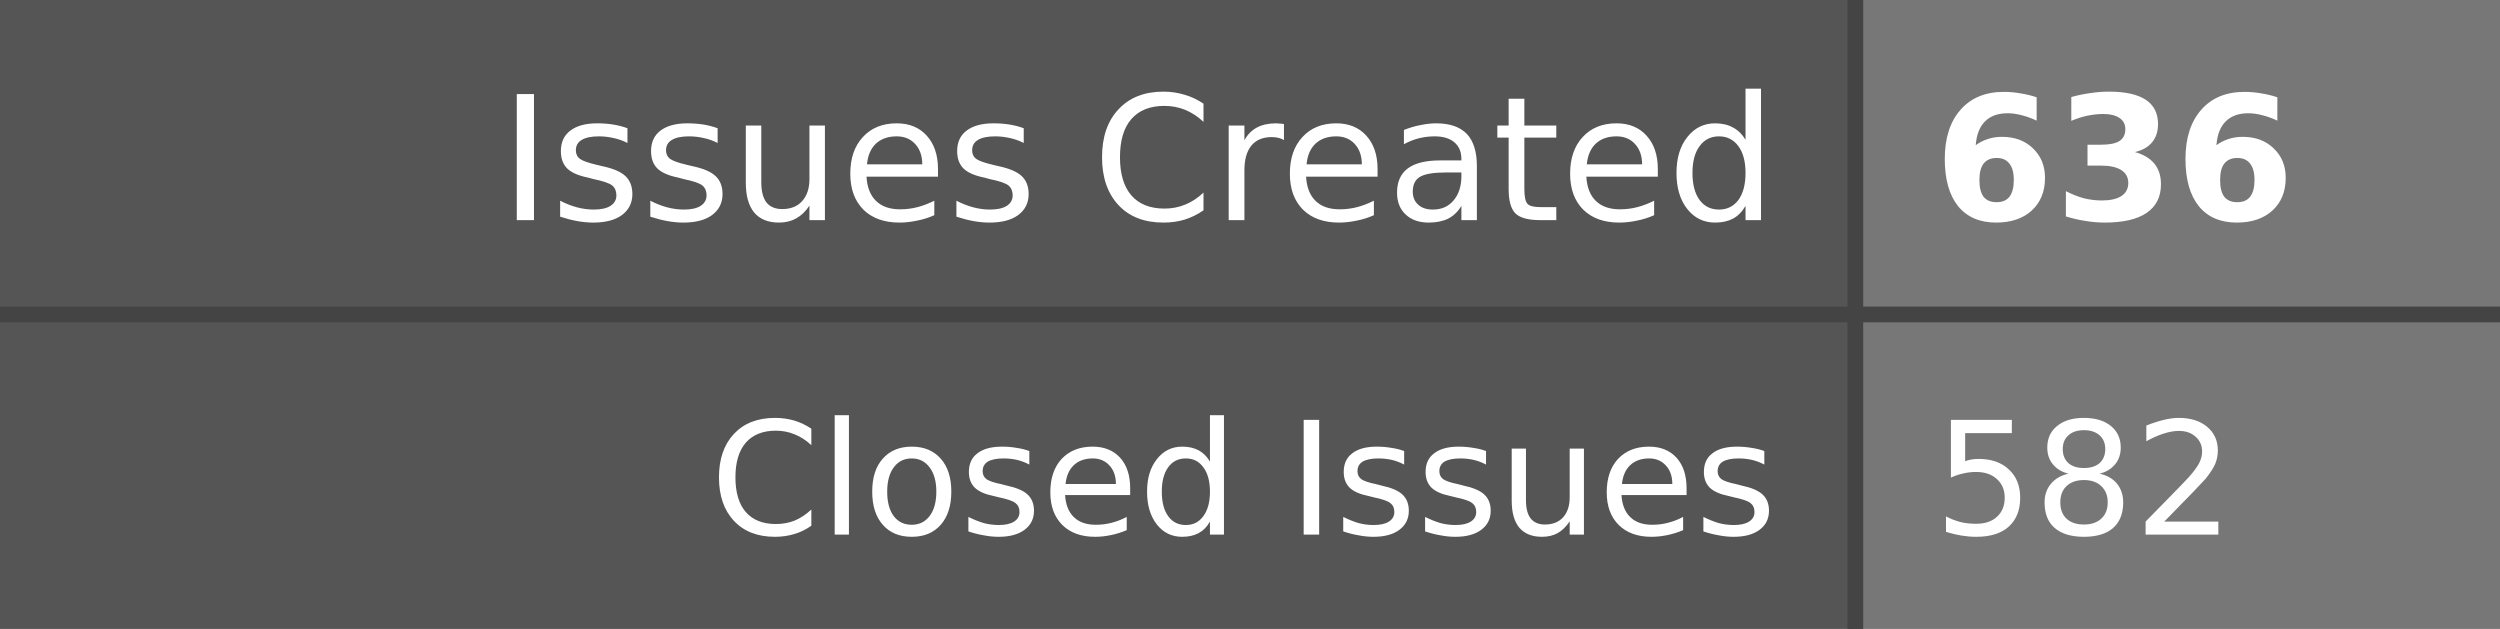
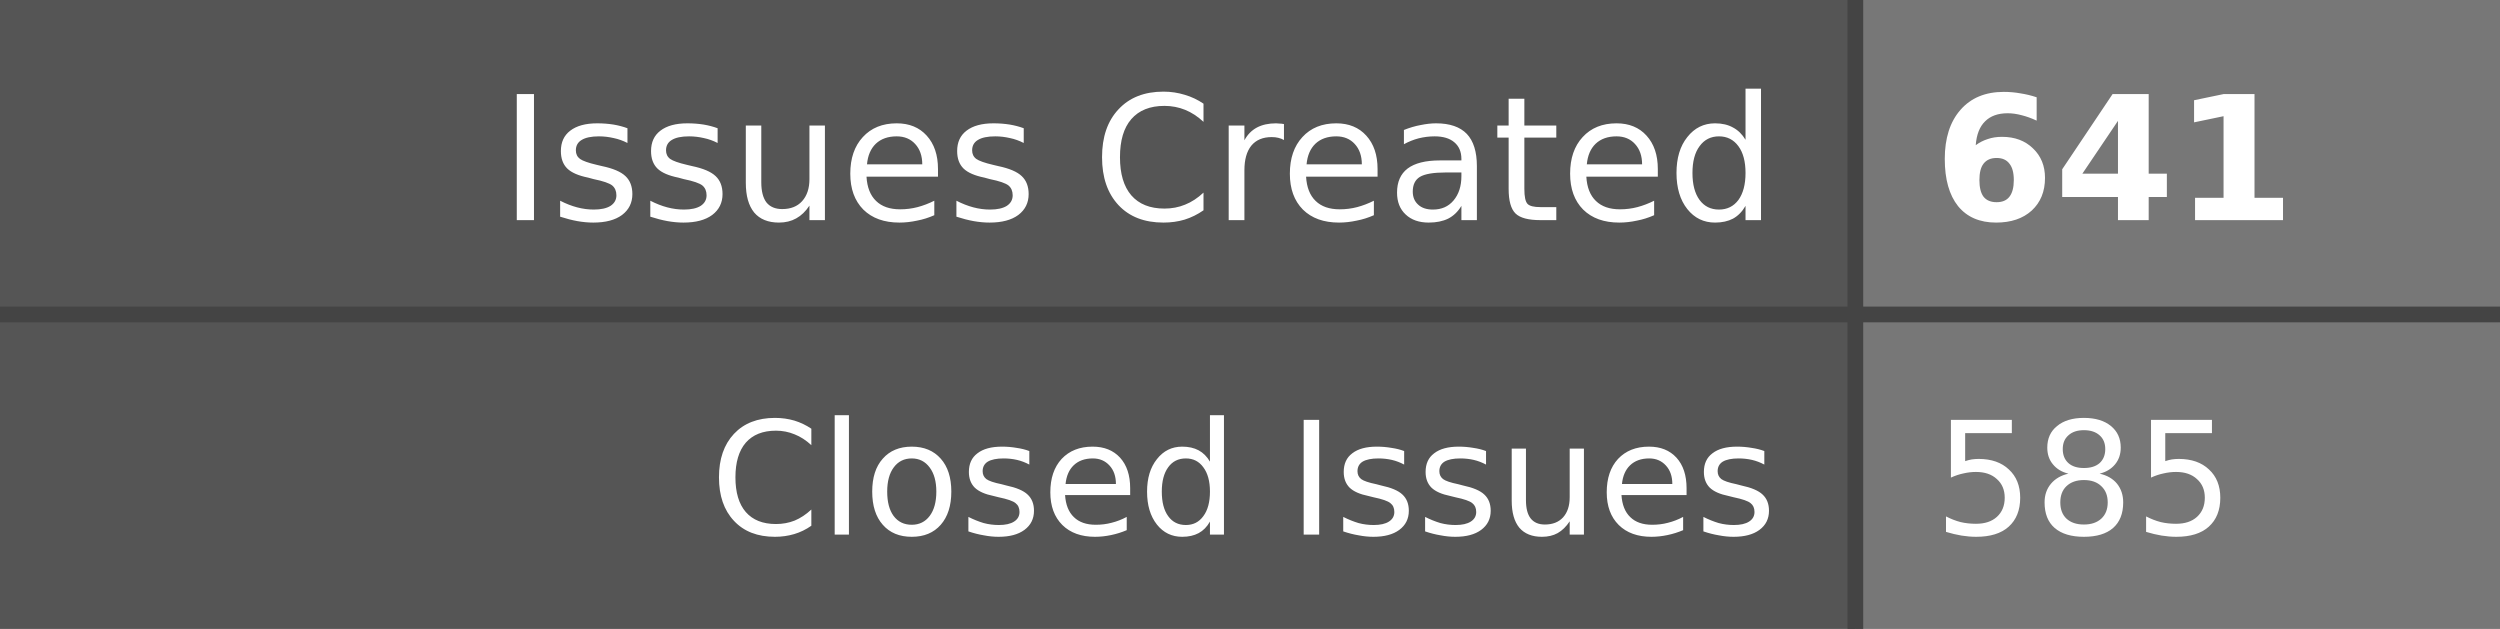
- <svg xmlns="http://www.w3.org/2000/svg" width="159" height="40" role="img" aria-label="Issues Created: 636, Closed Issues: 582">
+ <svg xmlns="http://www.w3.org/2000/svg" width="159" height="40" role="img" aria-label="Issues Created: 641, Closed Issues: 585">
  <style>
    .label-bg { fill: #555; }
    .value-bg { fill: #777; }
    .label-text { fill: #fff; }
    .value-text { fill: #fff; }
    .divider { stroke: #444; }
    
    @media (prefers-color-scheme: dark) {
      .label-bg { fill: #2d333b; }
      .value-bg { fill: #444c56; }
      .label-text { fill: #adbac7; }
      .value-text { fill: #cdd9e5; }
      .divider { stroke: #545d68; }
    }
    
    @media (prefers-color-scheme: light) {
      .label-bg { fill: #e1e4e8; }
      .value-bg { fill: #fafbfc; }
      .label-text { fill: #24292e; }
      .value-text { fill: #24292e; }
      .divider { stroke: #d1d5da; }
    }
  </style>
  <rect class="label-bg" width="118" height="20" x="0" y="0" />
  <rect class="value-bg" width="41" height="20" x="118" y="0" />
  <rect class="label-bg" width="118" height="20" x="0" y="20" />
  <rect class="value-bg" width="41" height="20" x="118" y="20" />
  <line class="divider" x1="0" y1="20" x2="159" y2="20" stroke-width="1" />
  <line class="divider" x1="118" y1="0" x2="118" y2="40" stroke-width="1" />
  <g font-family="Verdana,Geneva,DejaVu Sans,sans-serif" text-rendering="geometricPrecision" font-size="11">
    <text class="label-text" x="113" y="14" text-anchor="end">Issues Created</text>
-     <text class="value-text" x="123" y="14" text-anchor="start" font-weight="bold">636</text>
+     <text class="value-text" x="123" y="14" text-anchor="start" font-weight="bold">641</text>
    <text class="label-text" x="113" y="34" text-anchor="end" font-size="10">Closed Issues</text>
-     <text class="value-text" x="123" y="34" text-anchor="start" font-size="10">582</text>
+     <text class="value-text" x="123" y="34" text-anchor="start" font-size="10">585</text>
  </g>
</svg>
